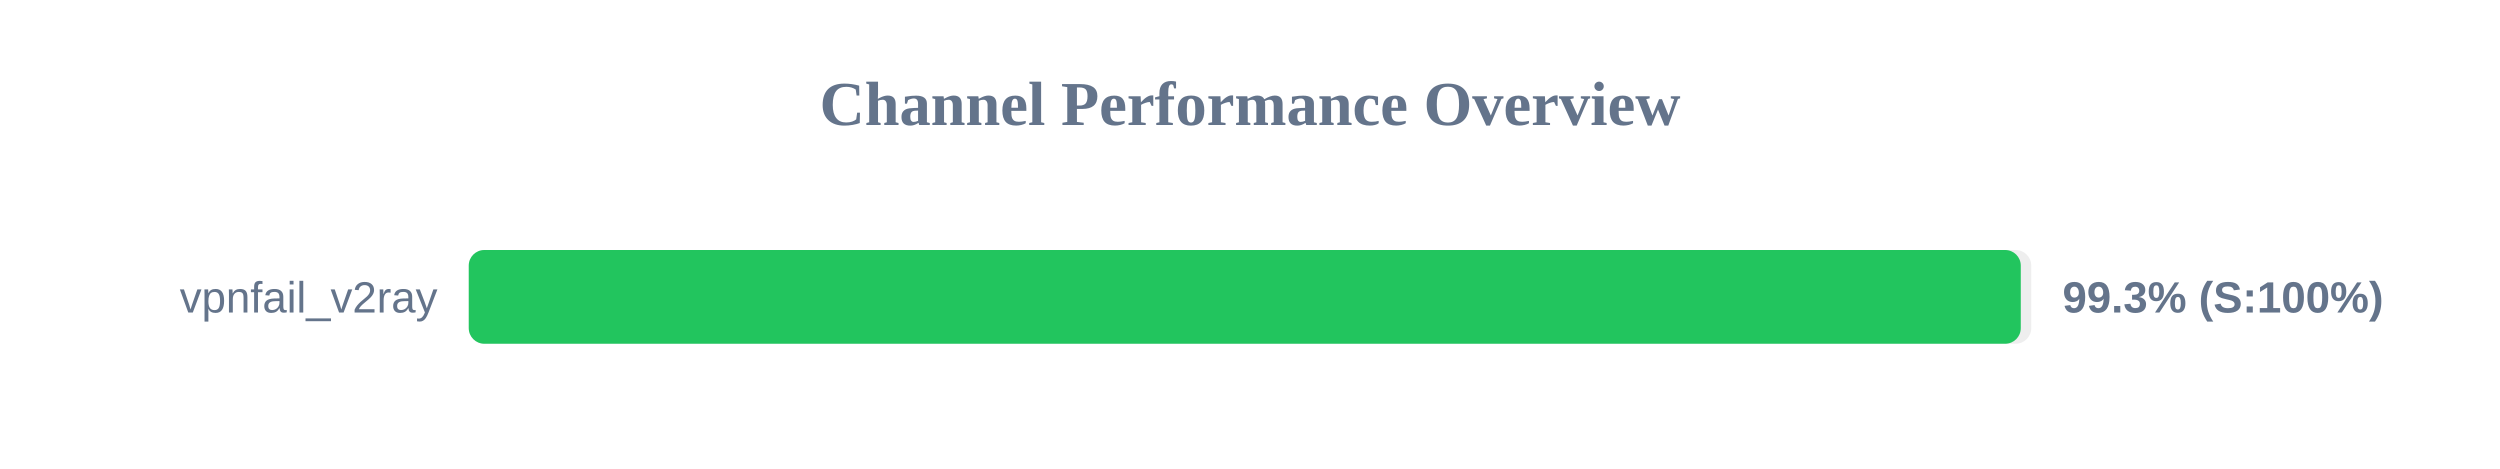
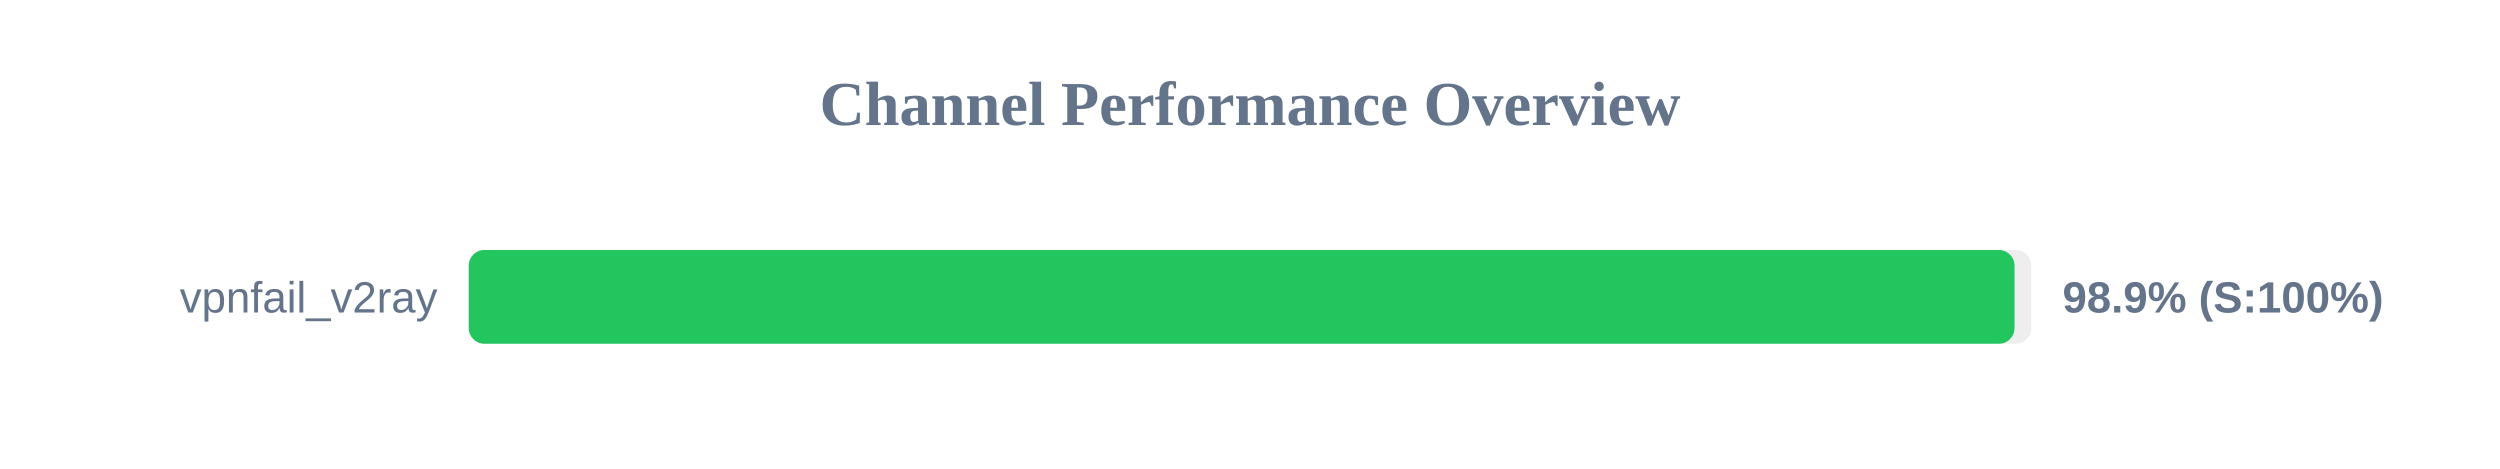
<svg xmlns="http://www.w3.org/2000/svg" width="800" height="150" version="1.1">
  <style>
        .row { font: 14px Arial; fill: #64748b; }
        .score { font: bold 14px Arial; fill: #64748b; }
    </style>
  <text x="400" y="40" text-anchor="middle" font-size="20px" font-weight="bold" fill="#64748b">Channel Performance Overview</text>
  <rect x="150" y="80" width="500" height="30" fill="#eee" rx="5" />
-   <rect x="150" y="80" width="496.65" height="30" fill="#22c55e" rx="5" />
+   <rect x="150" y="80" width="494.65" height="30" fill="#22c55e" rx="5" />
  <text x="140" y="100" text-anchor="end" class="row">vpnfail_v2ray</text>
-   <text x="660" y="100" text-anchor="start" class="score">99.3% (S:100%)</text>
+   <text x="660" y="100" text-anchor="start" class="score">98.9% (S:100%)</text>
</svg>
